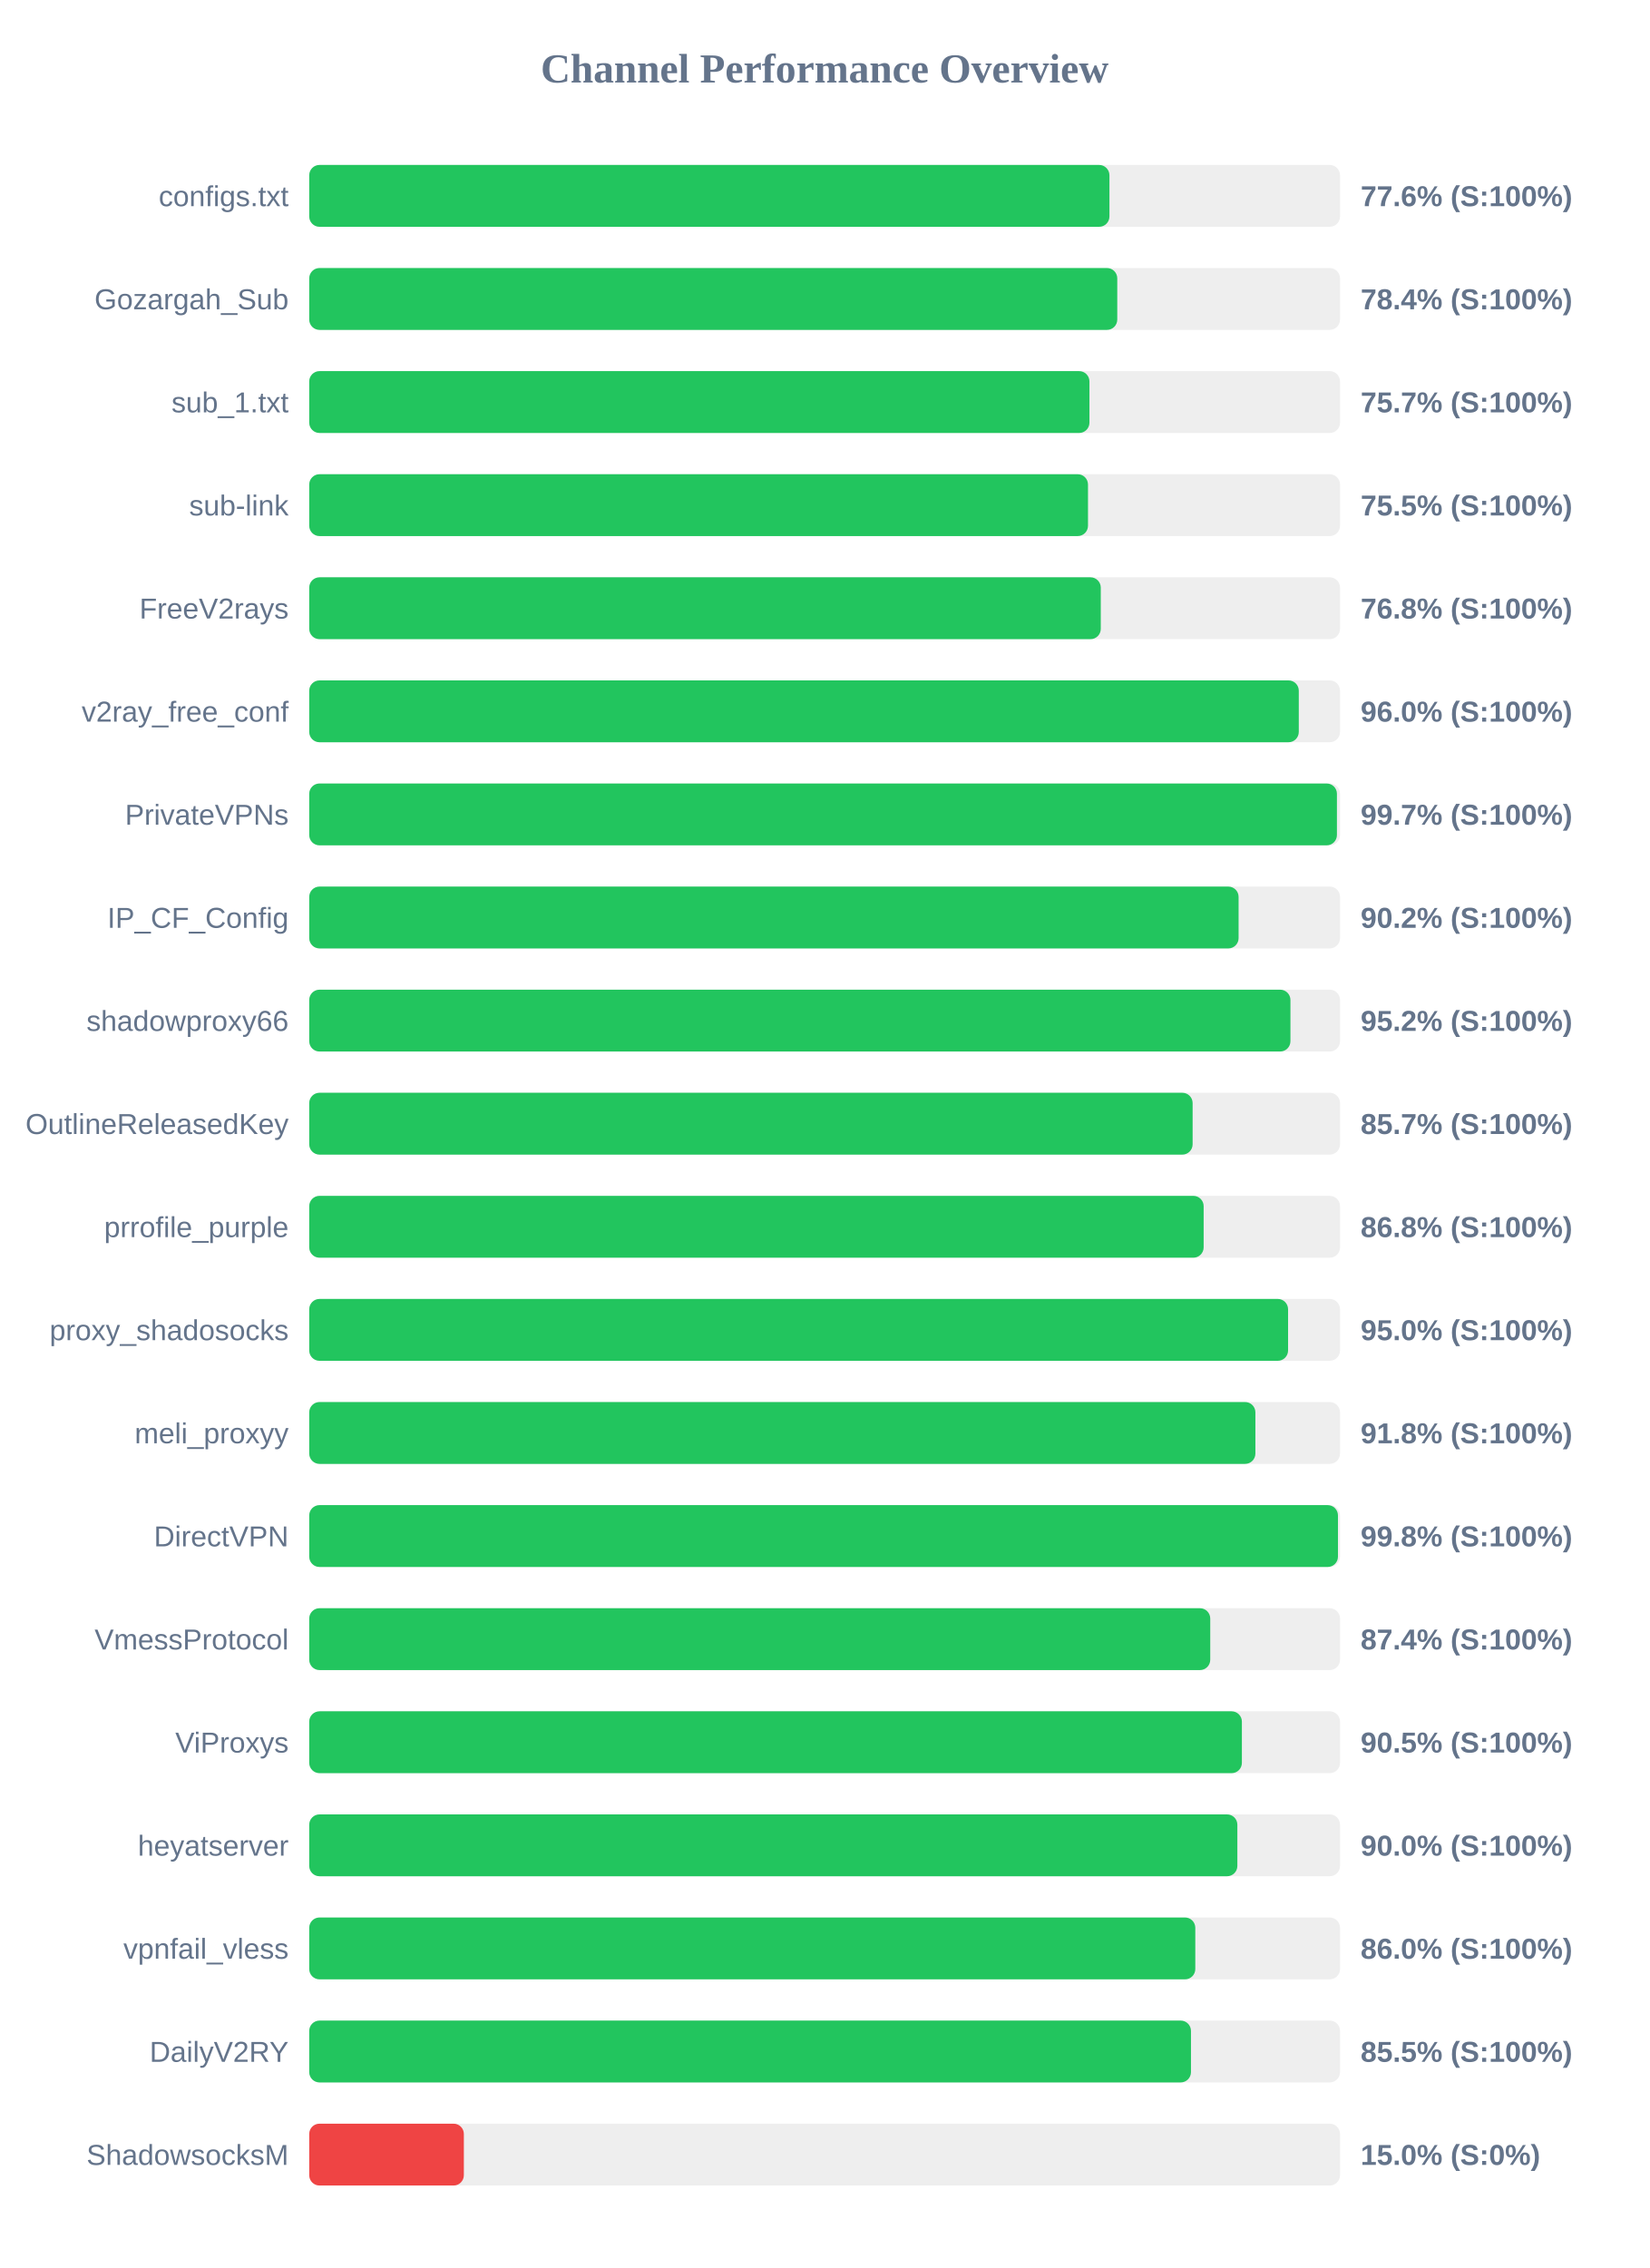
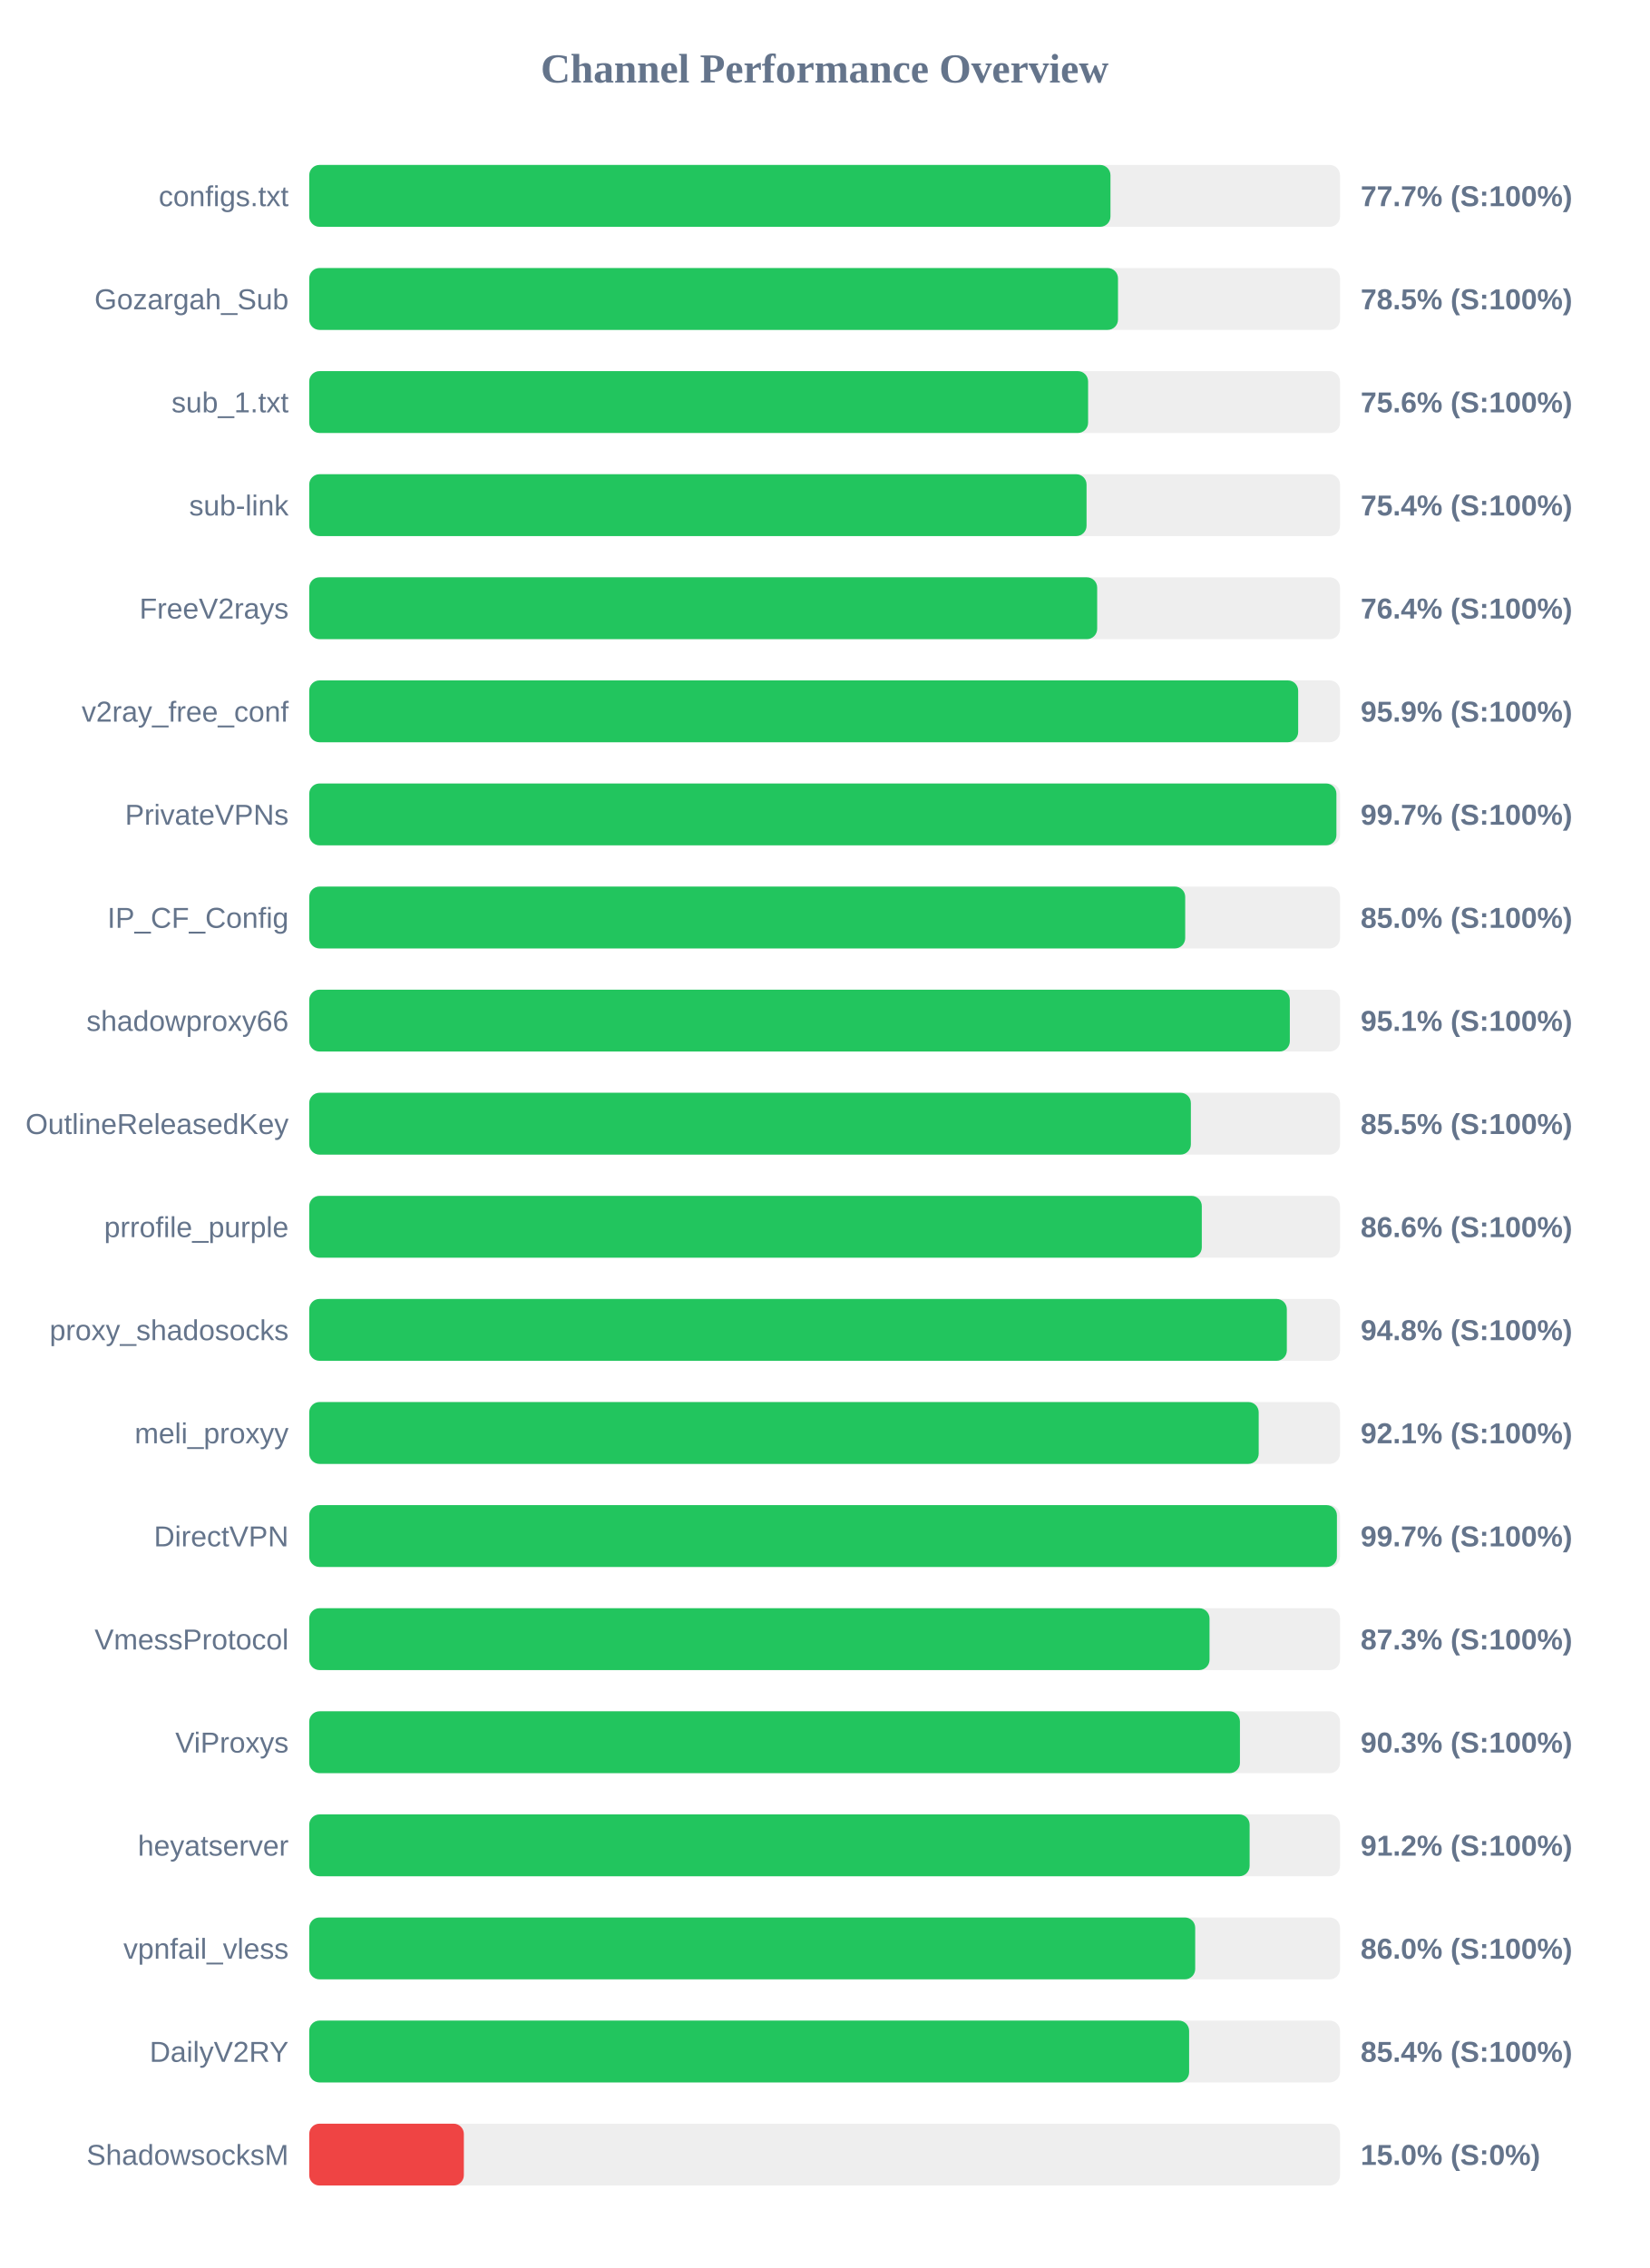
<svg xmlns="http://www.w3.org/2000/svg" width="800" height="1100" version="1.1">
  <style>
        .row { font: 14px Arial; fill: #64748b; }
        .score { font: bold 14px Arial; fill: #64748b; }
    </style>
  <text x="400" y="40" text-anchor="middle" font-size="20px" font-weight="bold" fill="#64748b">Channel Performance Overview</text>
  <rect x="150" y="80" width="500" height="30" fill="#eee" rx="5" />
-   <rect x="150" y="80" width="388.15" height="30" fill="#22c55e" rx="5" />
+   <rect x="150" y="80" width="388.65" height="30" fill="#22c55e" rx="5" />
  <text x="140" y="100" text-anchor="end" class="row">configs.txt</text>
-   <text x="660" y="100" text-anchor="start" class="score">77.6% (S:100%)</text>
+   <text x="660" y="100" text-anchor="start" class="score">77.7% (S:100%)</text>
  <rect x="150" y="130" width="500" height="30" fill="#eee" rx="5" />
-   <rect x="150" y="130" width="391.95" height="30" fill="#22c55e" rx="5" />
+   <rect x="150" y="130" width="392.3" height="30" fill="#22c55e" rx="5" />
  <text x="140" y="150" text-anchor="end" class="row">Gozargah_Sub</text>
-   <text x="660" y="150" text-anchor="start" class="score">78.4% (S:100%)</text>
+   <text x="660" y="150" text-anchor="start" class="score">78.5% (S:100%)</text>
  <rect x="150" y="180" width="500" height="30" fill="#eee" rx="5" />
-   <rect x="150" y="180" width="378.45" height="30" fill="#22c55e" rx="5" />
+   <rect x="150" y="180" width="377.8" height="30" fill="#22c55e" rx="5" />
  <text x="140" y="200" text-anchor="end" class="row">sub_1.txt</text>
-   <text x="660" y="200" text-anchor="start" class="score">75.7% (S:100%)</text>
+   <text x="660" y="200" text-anchor="start" class="score">75.6% (S:100%)</text>
  <rect x="150" y="230" width="500" height="30" fill="#eee" rx="5" />
-   <rect x="150" y="230" width="377.75" height="30" fill="#22c55e" rx="5" />
+   <rect x="150" y="230" width="377.05" height="30" fill="#22c55e" rx="5" />
  <text x="140" y="250" text-anchor="end" class="row">sub-link</text>
-   <text x="660" y="250" text-anchor="start" class="score">75.5% (S:100%)</text>
+   <text x="660" y="250" text-anchor="start" class="score">75.4% (S:100%)</text>
  <rect x="150" y="280" width="500" height="30" fill="#eee" rx="5" />
-   <rect x="150" y="280" width="383.95" height="30" fill="#22c55e" rx="5" />
+   <rect x="150" y="280" width="382.2" height="30" fill="#22c55e" rx="5" />
  <text x="140" y="300" text-anchor="end" class="row">FreeV2rays</text>
-   <text x="660" y="300" text-anchor="start" class="score">76.8% (S:100%)</text>
+   <text x="660" y="300" text-anchor="start" class="score">76.4% (S:100%)</text>
  <rect x="150" y="330" width="500" height="30" fill="#eee" rx="5" />
-   <rect x="150" y="330" width="480.0" height="30" fill="#22c55e" rx="5" />
+   <rect x="150" y="330" width="479.7" height="30" fill="#22c55e" rx="5" />
  <text x="140" y="350" text-anchor="end" class="row">v2ray_free_conf</text>
-   <text x="660" y="350" text-anchor="start" class="score">96.0% (S:100%)</text>
+   <text x="660" y="350" text-anchor="start" class="score">95.9% (S:100%)</text>
  <rect x="150" y="380" width="500" height="30" fill="#eee" rx="5" />
-   <rect x="150" y="380" width="498.5" height="30" fill="#22c55e" rx="5" />
+   <rect x="150" y="380" width="498.25" height="30" fill="#22c55e" rx="5" />
  <text x="140" y="400" text-anchor="end" class="row">PrivateVPNs</text>
  <text x="660" y="400" text-anchor="start" class="score">99.7% (S:100%)</text>
  <rect x="150" y="430" width="500" height="30" fill="#eee" rx="5" />
-   <rect x="150" y="430" width="450.8" height="30" fill="#22c55e" rx="5" />
+   <rect x="150" y="430" width="424.9" height="30" fill="#22c55e" rx="5" />
  <text x="140" y="450" text-anchor="end" class="row">IP_CF_Config</text>
-   <text x="660" y="450" text-anchor="start" class="score">90.2% (S:100%)</text>
+   <text x="660" y="450" text-anchor="start" class="score">85.0% (S:100%)</text>
  <rect x="150" y="480" width="500" height="30" fill="#eee" rx="5" />
-   <rect x="150" y="480" width="475.95" height="30" fill="#22c55e" rx="5" />
+   <rect x="150" y="480" width="475.65" height="30" fill="#22c55e" rx="5" />
  <text x="140" y="500" text-anchor="end" class="row">shadowproxy66</text>
-   <text x="660" y="500" text-anchor="start" class="score">95.2% (S:100%)</text>
+   <text x="660" y="500" text-anchor="start" class="score">95.1% (S:100%)</text>
  <rect x="150" y="530" width="500" height="30" fill="#eee" rx="5" />
-   <rect x="150" y="530" width="428.5" height="30" fill="#22c55e" rx="5" />
+   <rect x="150" y="530" width="427.65" height="30" fill="#22c55e" rx="5" />
  <text x="140" y="550" text-anchor="end" class="row">OutlineReleasedKey</text>
-   <text x="660" y="550" text-anchor="start" class="score">85.7% (S:100%)</text>
+   <text x="660" y="550" text-anchor="start" class="score">85.5% (S:100%)</text>
  <rect x="150" y="580" width="500" height="30" fill="#eee" rx="5" />
-   <rect x="150" y="580" width="433.85" height="30" fill="#22c55e" rx="5" />
+   <rect x="150" y="580" width="432.95" height="30" fill="#22c55e" rx="5" />
  <text x="140" y="600" text-anchor="end" class="row">prrofile_purple</text>
-   <text x="660" y="600" text-anchor="start" class="score">86.8% (S:100%)</text>
+   <text x="660" y="600" text-anchor="start" class="score">86.6% (S:100%)</text>
  <rect x="150" y="630" width="500" height="30" fill="#eee" rx="5" />
-   <rect x="150" y="630" width="474.8" height="30" fill="#22c55e" rx="5" />
+   <rect x="150" y="630" width="474.2" height="30" fill="#22c55e" rx="5" />
  <text x="140" y="650" text-anchor="end" class="row">proxy_shadosocks</text>
-   <text x="660" y="650" text-anchor="start" class="score">95.0% (S:100%)</text>
+   <text x="660" y="650" text-anchor="start" class="score">94.8% (S:100%)</text>
  <rect x="150" y="680" width="500" height="30" fill="#eee" rx="5" />
-   <rect x="150" y="680" width="458.95" height="30" fill="#22c55e" rx="5" />
+   <rect x="150" y="680" width="460.55" height="30" fill="#22c55e" rx="5" />
  <text x="140" y="700" text-anchor="end" class="row">meli_proxyy</text>
-   <text x="660" y="700" text-anchor="start" class="score">91.8% (S:100%)</text>
+   <text x="660" y="700" text-anchor="start" class="score">92.1% (S:100%)</text>
  <rect x="150" y="730" width="500" height="30" fill="#eee" rx="5" />
-   <rect x="150" y="730" width="499.0" height="30" fill="#22c55e" rx="5" />
+   <rect x="150" y="730" width="498.5" height="30" fill="#22c55e" rx="5" />
  <text x="140" y="750" text-anchor="end" class="row">DirectVPN</text>
-   <text x="660" y="750" text-anchor="start" class="score">99.8% (S:100%)</text>
+   <text x="660" y="750" text-anchor="start" class="score">99.7% (S:100%)</text>
  <rect x="150" y="780" width="500" height="30" fill="#eee" rx="5" />
-   <rect x="150" y="780" width="437.05" height="30" fill="#22c55e" rx="5" />
+   <rect x="150" y="780" width="436.7" height="30" fill="#22c55e" rx="5" />
  <text x="140" y="800" text-anchor="end" class="row">VmessProtocol</text>
-   <text x="660" y="800" text-anchor="start" class="score">87.4% (S:100%)</text>
+   <text x="660" y="800" text-anchor="start" class="score">87.3% (S:100%)</text>
  <rect x="150" y="830" width="500" height="30" fill="#eee" rx="5" />
-   <rect x="150" y="830" width="452.4" height="30" fill="#22c55e" rx="5" />
+   <rect x="150" y="830" width="451.45" height="30" fill="#22c55e" rx="5" />
  <text x="140" y="850" text-anchor="end" class="row">ViProxys</text>
-   <text x="660" y="850" text-anchor="start" class="score">90.5% (S:100%)</text>
+   <text x="660" y="850" text-anchor="start" class="score">90.3% (S:100%)</text>
  <rect x="150" y="880" width="500" height="30" fill="#eee" rx="5" />
-   <rect x="150" y="880" width="450.2" height="30" fill="#22c55e" rx="5" />
+   <rect x="150" y="880" width="456.15" height="30" fill="#22c55e" rx="5" />
  <text x="140" y="900" text-anchor="end" class="row">heyatserver</text>
-   <text x="660" y="900" text-anchor="start" class="score">90.0% (S:100%)</text>
+   <text x="660" y="900" text-anchor="start" class="score">91.2% (S:100%)</text>
  <rect x="150" y="930" width="500" height="30" fill="#eee" rx="5" />
-   <rect x="150" y="930" width="429.8" height="30" fill="#22c55e" rx="5" />
+   <rect x="150" y="930" width="429.75" height="30" fill="#22c55e" rx="5" />
  <text x="140" y="950" text-anchor="end" class="row">vpnfail_vless</text>
  <text x="660" y="950" text-anchor="start" class="score">86.0% (S:100%)</text>
  <rect x="150" y="980" width="500" height="30" fill="#eee" rx="5" />
-   <rect x="150" y="980" width="427.7" height="30" fill="#22c55e" rx="5" />
+   <rect x="150" y="980" width="426.8" height="30" fill="#22c55e" rx="5" />
  <text x="140" y="1000" text-anchor="end" class="row">DailyV2RY</text>
-   <text x="660" y="1000" text-anchor="start" class="score">85.5% (S:100%)</text>
+   <text x="660" y="1000" text-anchor="start" class="score">85.4% (S:100%)</text>
  <rect x="150" y="1030" width="500" height="30" fill="#eee" rx="5" />
  <rect x="150" y="1030" width="75.0" height="30" fill="#ef4444" rx="5" />
  <text x="140" y="1050" text-anchor="end" class="row">ShadowsocksM</text>
  <text x="660" y="1050" text-anchor="start" class="score">15.0% (S:0%)</text>
</svg>
